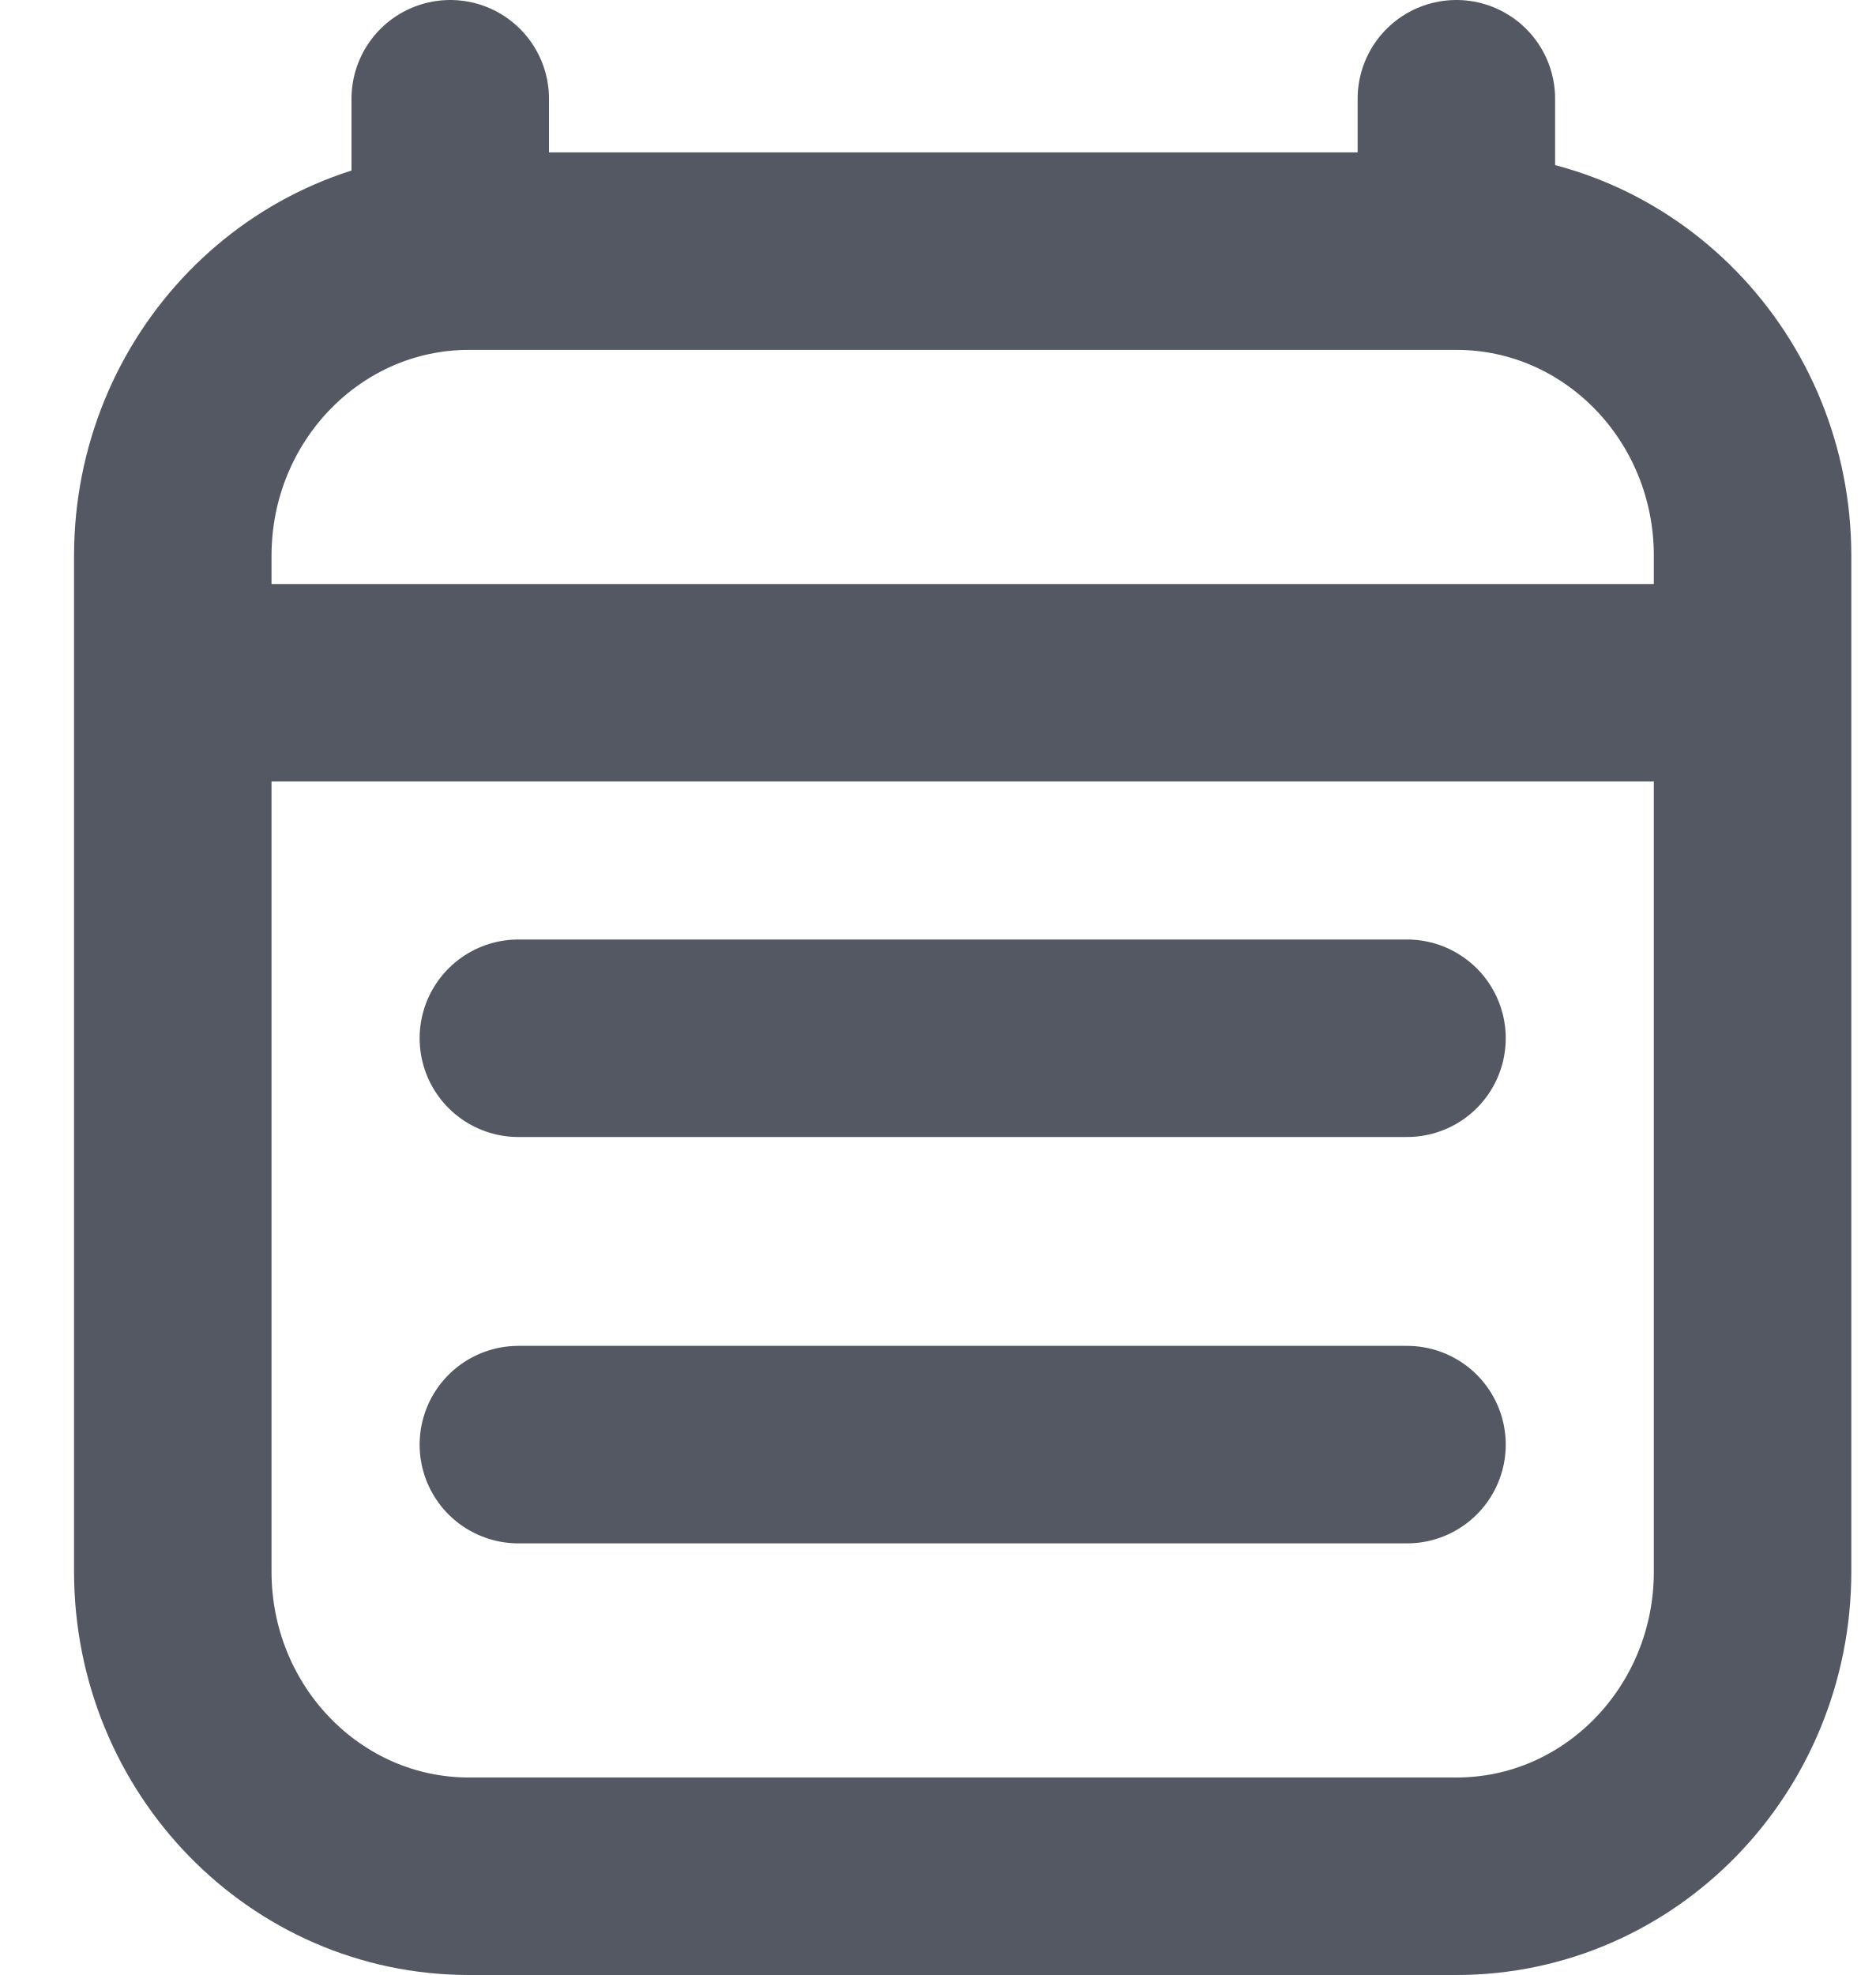
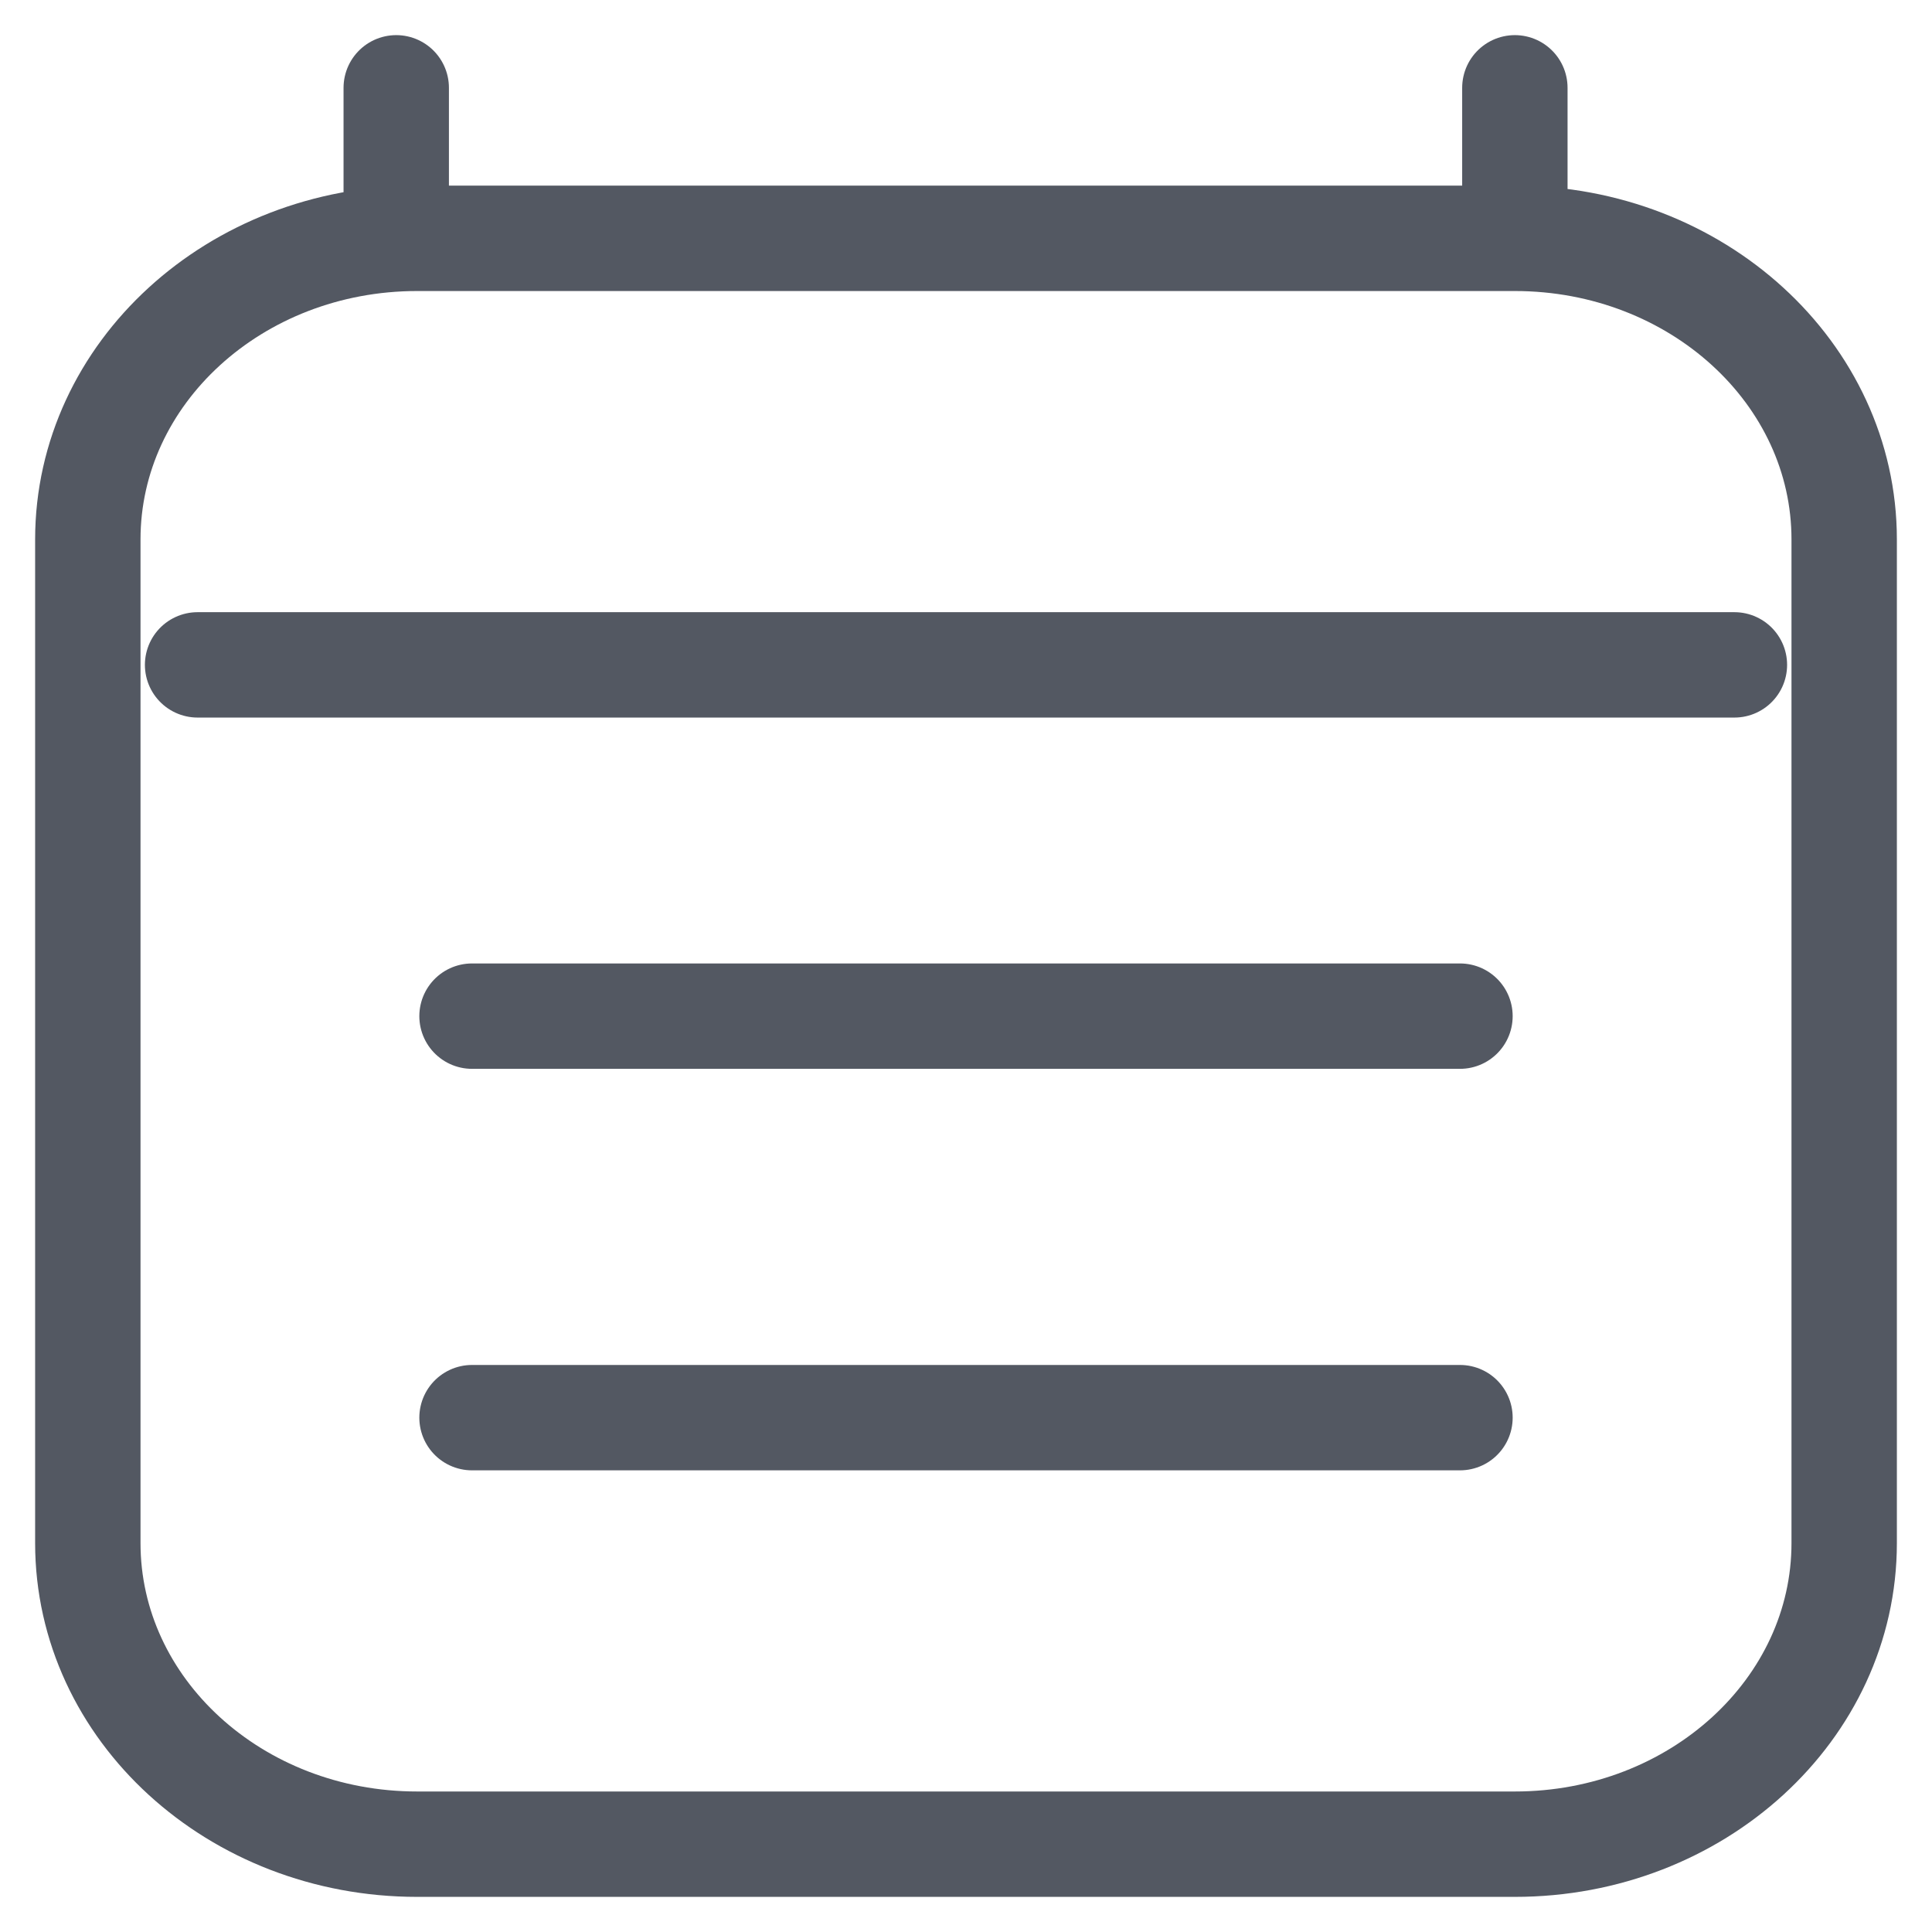
- <svg xmlns="http://www.w3.org/2000/svg" viewBox="0 0 19 20" fill="none">
-   <path d="M2.75 6.914H16.75M4.56 1V2.543M14.75 1V2.543M14.75 2.543H4.75C3.093 2.543 1.75 3.924 1.75 5.629V15.914C1.75 17.619 3.093 19 4.75 19H14.75C16.407 19 17.75 17.619 17.75 15.914L17.75 5.629C17.75 3.924 16.407 2.543 14.75 2.543ZM5.25 10.514H14.25M5.25 14.629H14.25" stroke="#535862" stroke-width="2" stroke-linecap="round" stroke-linejoin="round" />
+ <svg xmlns="http://www.w3.org/2000/svg" viewBox="0 0 22 22" fill="none">
+   <path d="M2.25 7.571H19.75M4.512 1V2.714M17.25 1V2.714M17.25 2.714H4.75C2.679 2.714 1 4.249 1 6.143V17.571C1 19.465 2.679 21 4.75 21H17.25C19.321 21 21 19.465 21 17.571L21 6.143C21 4.249 19.321 2.714 17.25 2.714ZM5.375 11.571H16.625M5.375 16.143H16.625" stroke="#535862" stroke-width="1.2" stroke-linecap="round" stroke-linejoin="round" />
</svg>
